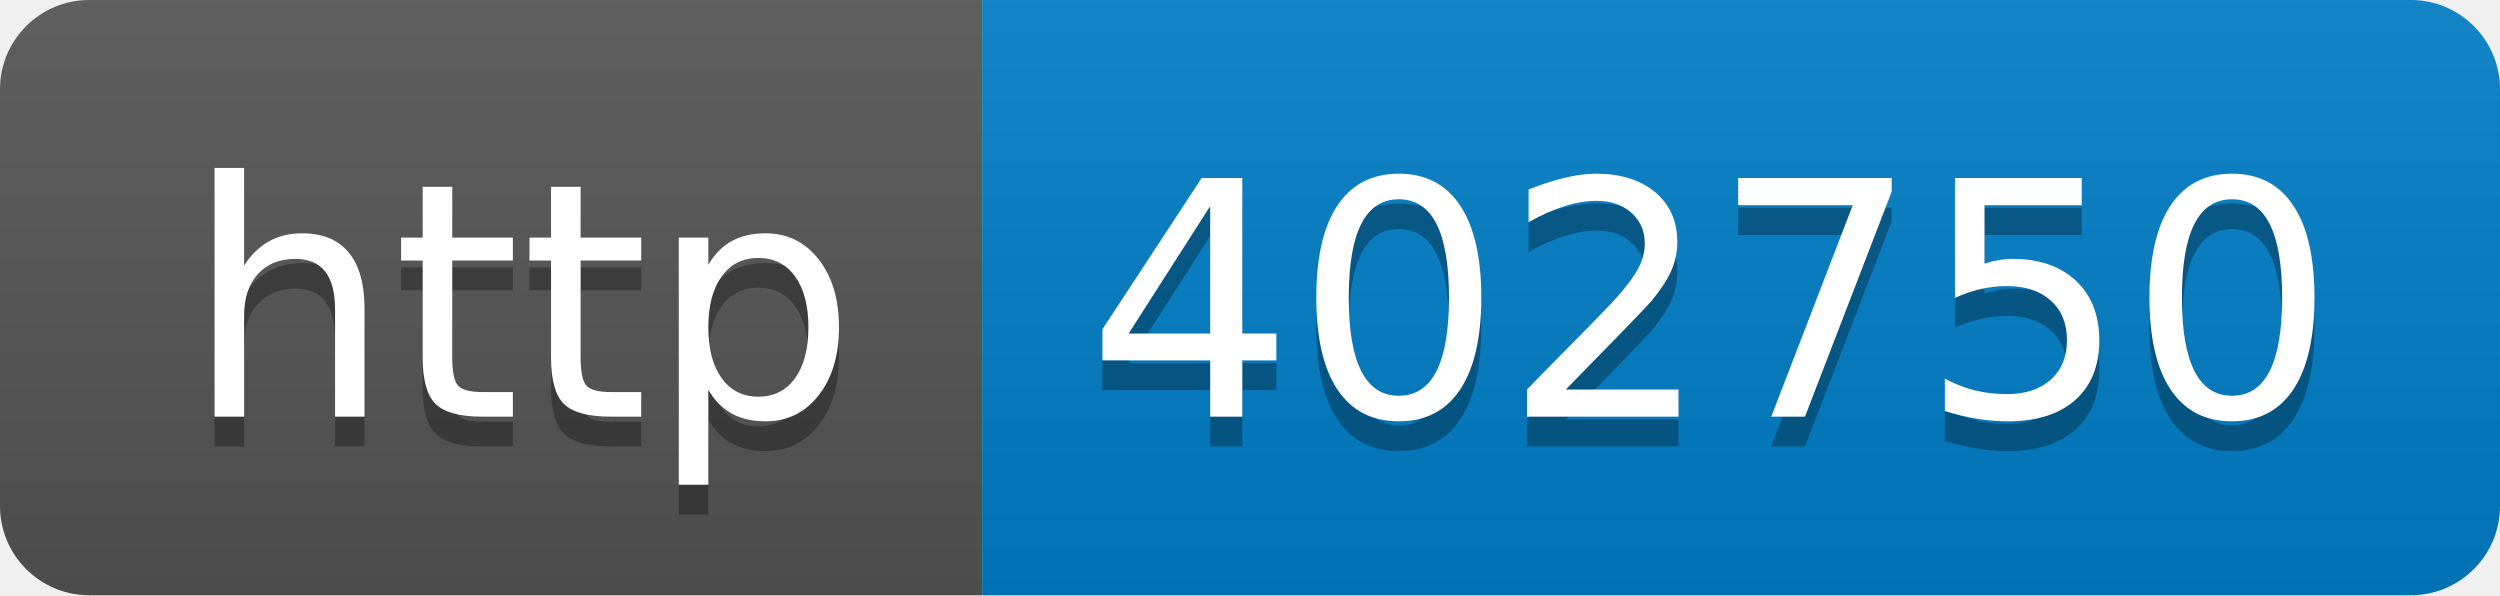
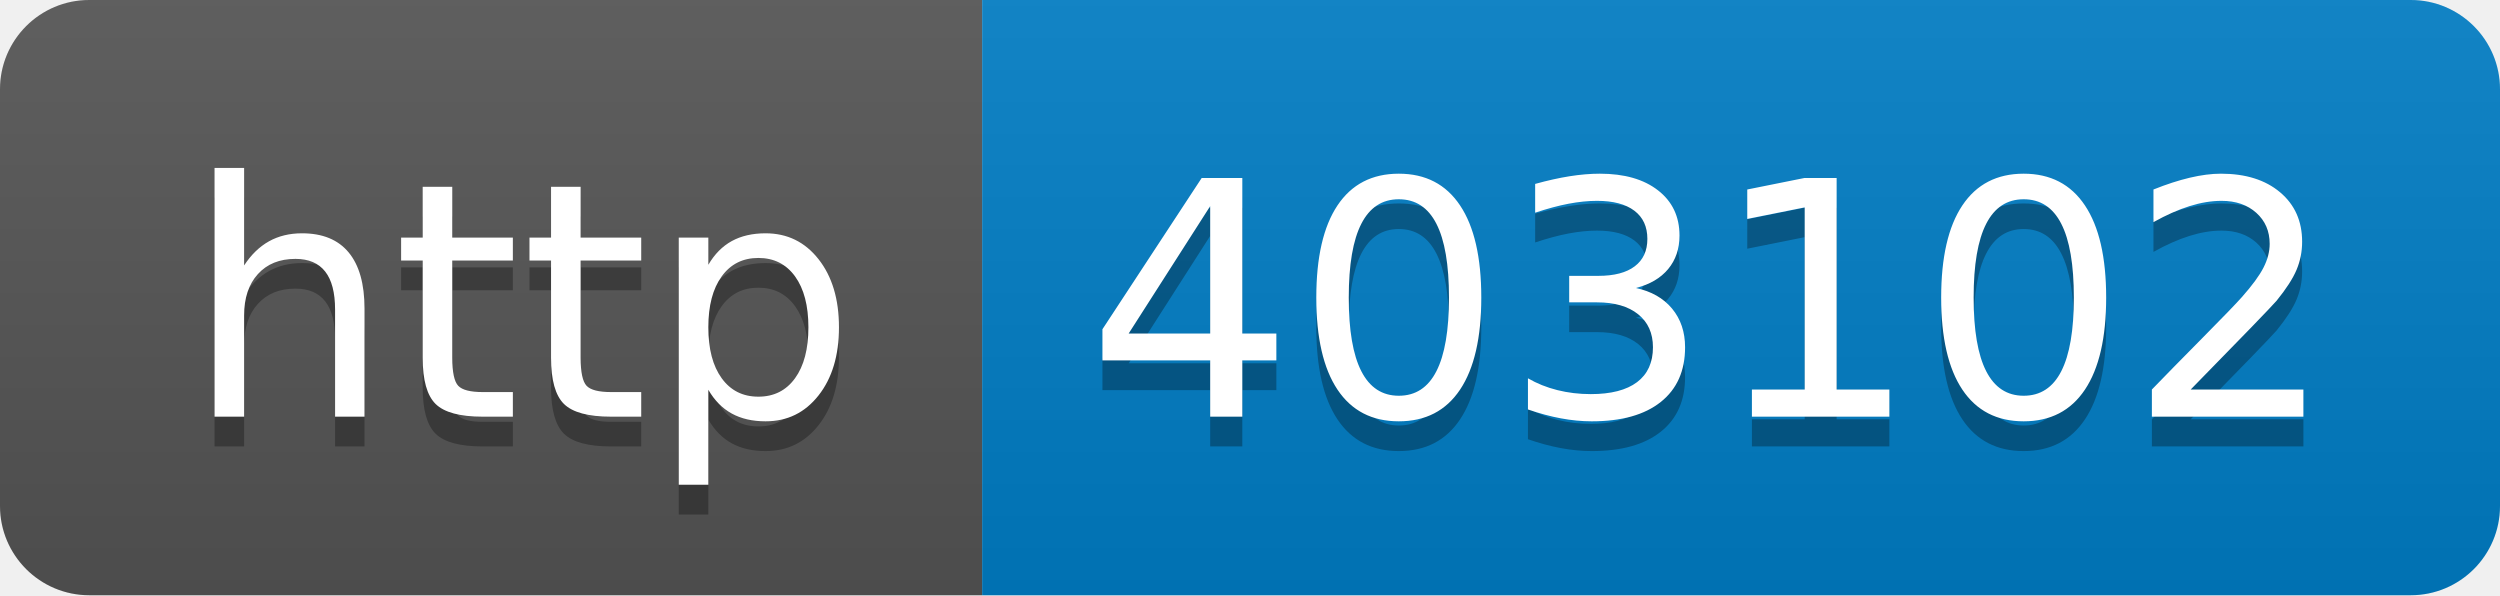
- <svg xmlns="http://www.w3.org/2000/svg" width="84" height="20" role="img" aria-label="http: 402750">
+ <svg xmlns="http://www.w3.org/2000/svg" width="84" height="20" role="img" aria-label="http: 403102">
  <linearGradient id="s" x2="0" y2="100%">
    <stop offset="0" stop-color="#bbb" stop-opacity=".1" />
    <stop offset="1" stop-opacity=".1" />
  </linearGradient>
  <clipPath id="r">
    <rect width="84" height="20" rx="3" fill="#fff" />
  </clipPath>
  <g clip-path="url(#r)">
    <rect width="33" height="20" fill="#555" />
    <rect x="33" width="51" height="20" fill="#007ec6" />
    <rect width="84" height="20" fill="url(#s)" />
  </g>
  <g fill="#fff" text-anchor="middle" font-family="Verdana,Geneva,DejaVu Sans,sans-serif" text-rendering="geometricPrecision" font-size="110">
    <text aria-hidden="true" x="175" y="150" fill="#010101" fill-opacity=".3" transform="scale(.1)" textLength="230">http</text>
    <text x="175" y="140" transform="scale(.1)" fill="#fff" textLength="230">http</text>
-     <text aria-hidden="true" x="575" y="150" fill="#010101" fill-opacity=".3" transform="scale(.1)" textLength="410">402750</text>
-     <text x="575" y="140" transform="scale(.1)" fill="#fff" textLength="410">402750</text>
+     <text aria-hidden="true" x="575" y="150" fill="#010101" fill-opacity=".3" transform="scale(.1)" textLength="410">403102</text>
+     <text x="575" y="140" transform="scale(.1)" fill="#fff" textLength="410">403102</text>
  </g>
</svg>
